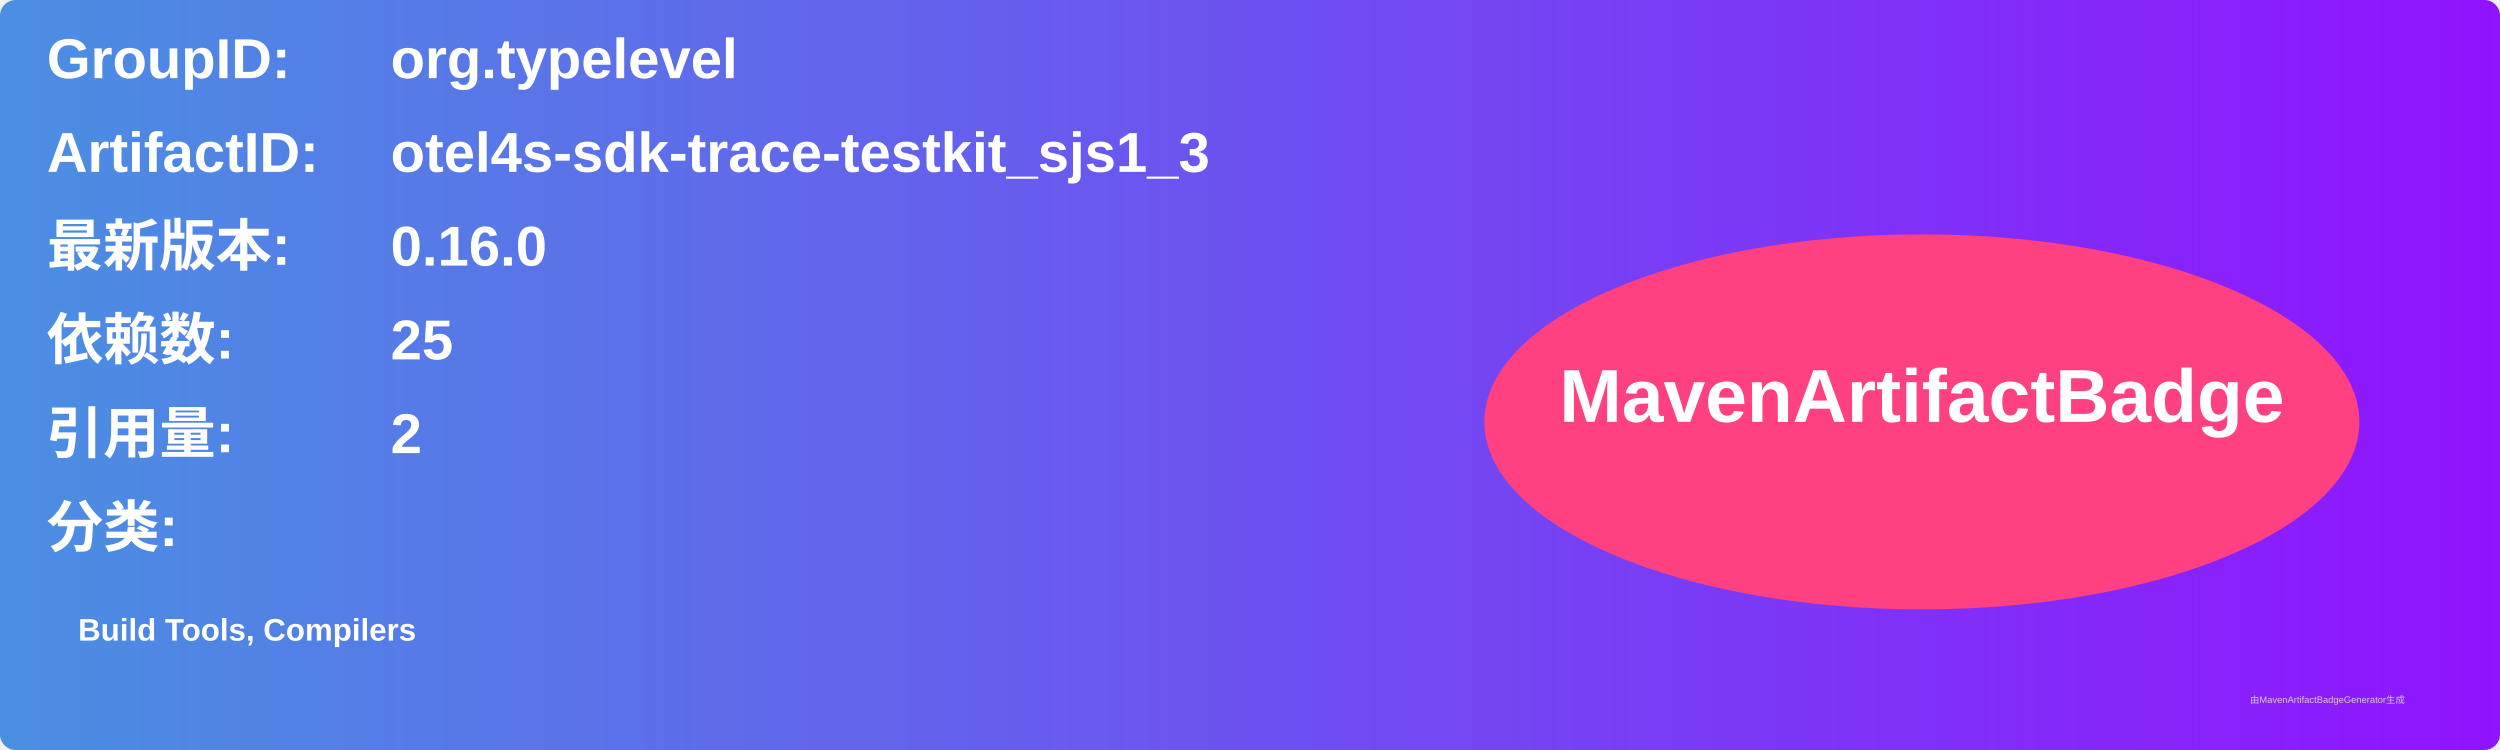
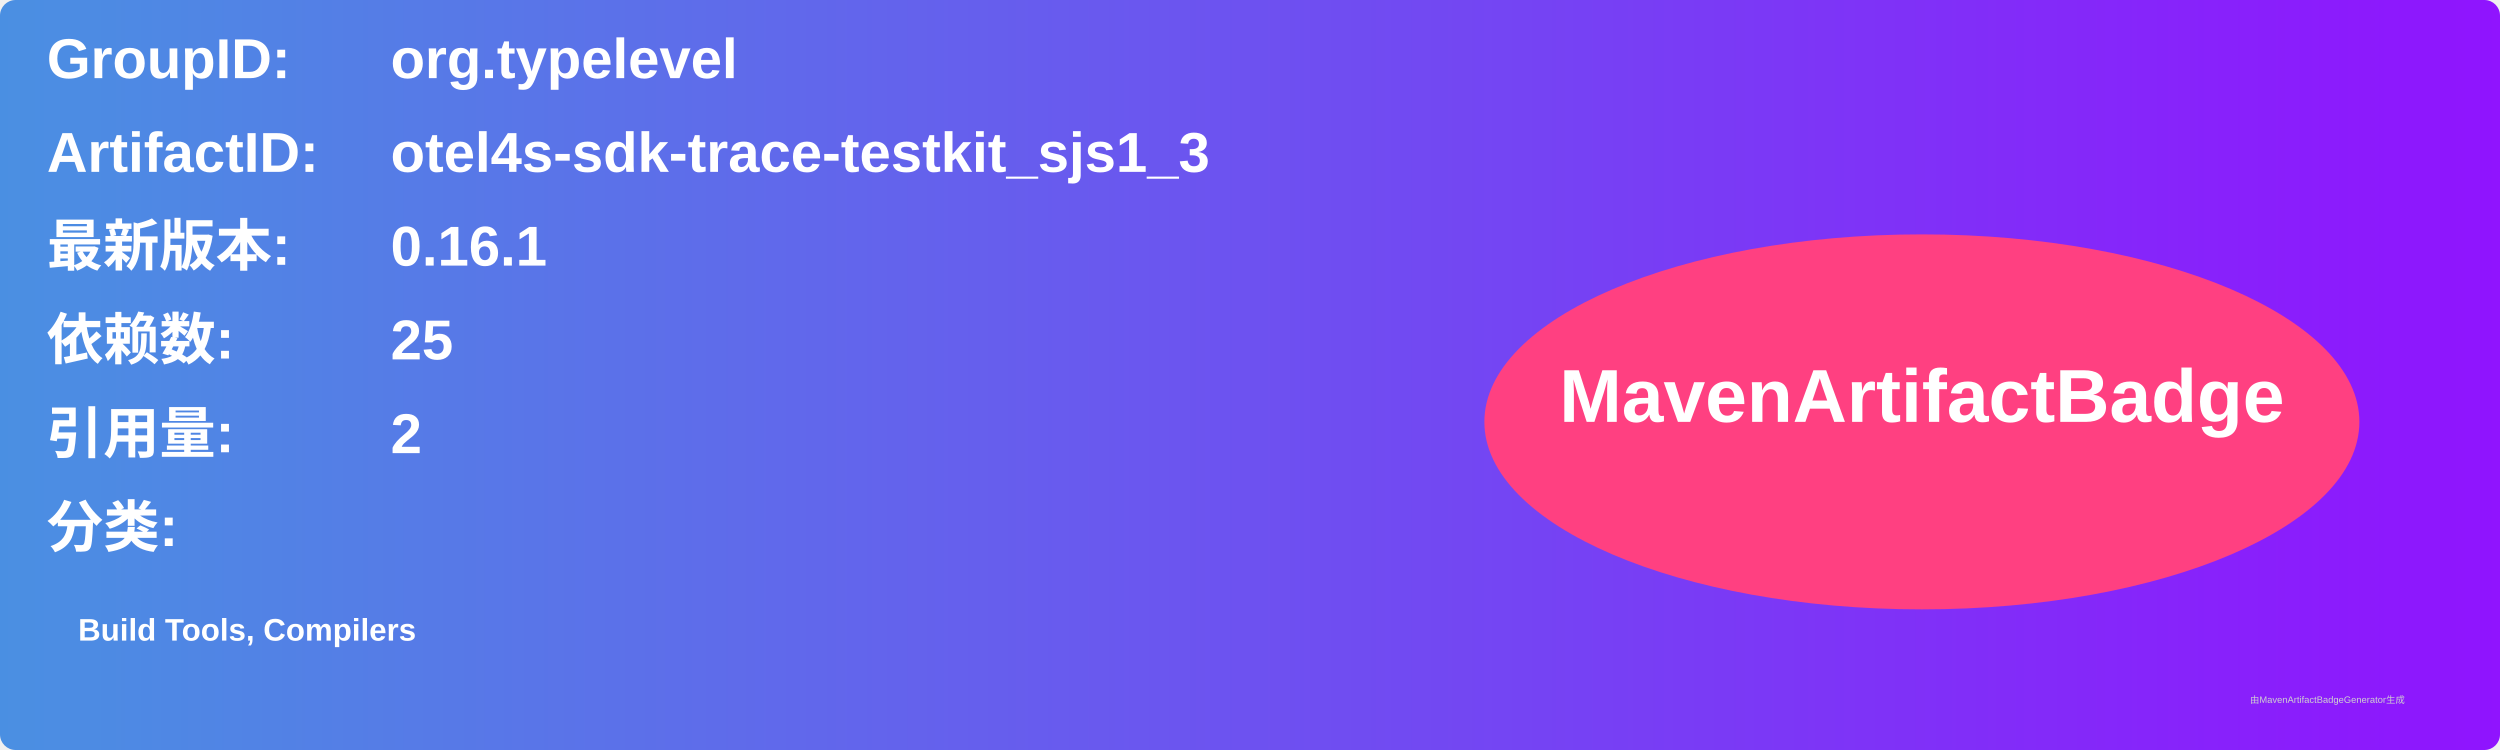
<svg xmlns="http://www.w3.org/2000/svg" width="800" height="240" viewBox="0 0 800 240">
  <linearGradient id="grad" x1="0%" y1="0%" x2="100%" y2="0%">
    <stop offset="0%" stop-color="#4a90e2" />
    <stop offset="100%" stop-color="#9013fe" />
  </linearGradient>
  <rect width="100%" height="100%" rx="5" ry="5" fill="url(#grad)" />
  <g transform="translate(15, 15)">
    <text x="0" y="10" font-family="Arial" font-size="18" fill="white" font-weight="bold" width="260">GroupID:</text>
    <text x="110" y="10" font-family="Arial" font-size="18" fill="white" font-weight="bold" width="460">org.typelevel</text>
    <text x="0" y="40" font-family="Arial" font-size="18" fill="white" font-weight="bold" width="260">ArtifactID:</text>
    <text x="110" y="40" font-family="Arial" font-size="18" fill="white" font-weight="bold" width="460">otel4s-sdk-trace-testkit_sjs1_3</text>
    <text x="0" y="70" font-family="Arial" font-size="18" fill="white" font-weight="bold">最新版本:</text>
    <text x="110" y="70" font-family="Arial" font-size="18" fill="white" font-weight="bold">
-       <tspan font-weight="bold">0.16.0</tspan>
+       <tspan font-weight="bold">0.16.1</tspan>
    </text>
    <text x="0" y="100" font-family="Arial" font-size="18" fill="white" font-weight="bold">依赖数: </text>
    <text x="110" y="100" font-family="Arial" font-size="18" fill="white">
      <tspan font-weight="bold">25</tspan>
    </text>
    <text x="0" y="130" font-family="Arial" font-size="18" fill="white" font-weight="bold">引用量: </text>
    <text x="110" y="130" font-family="Arial" font-size="18" fill="white">
      <tspan font-weight="bold">2</tspan>
    </text>
    <text x="0" y="160" font-family="Arial" font-size="18" fill="white" font-weight="bold">分类:</text>
    <text x="10" y="190" font-family="Arial" font-size="10" fill="white">
      <tspan font-weight="bold">Build Tools, Compilers</tspan>
    </text>
    <ellipse cx="600" cy="120" rx="140" ry="60" fill="#ff4081" />
    <text x="600" y="120" text-anchor="middle" font-family="Arial" font-size="24" fill="white" font-weight="bold">MavenArtifactBadge</text>
  </g>
  <text x="720" y="225" font-family="Arial" font-size="3" fill="#d0d0d0">由MavenArtifactBadgeGenerator生成</text>
</svg>
